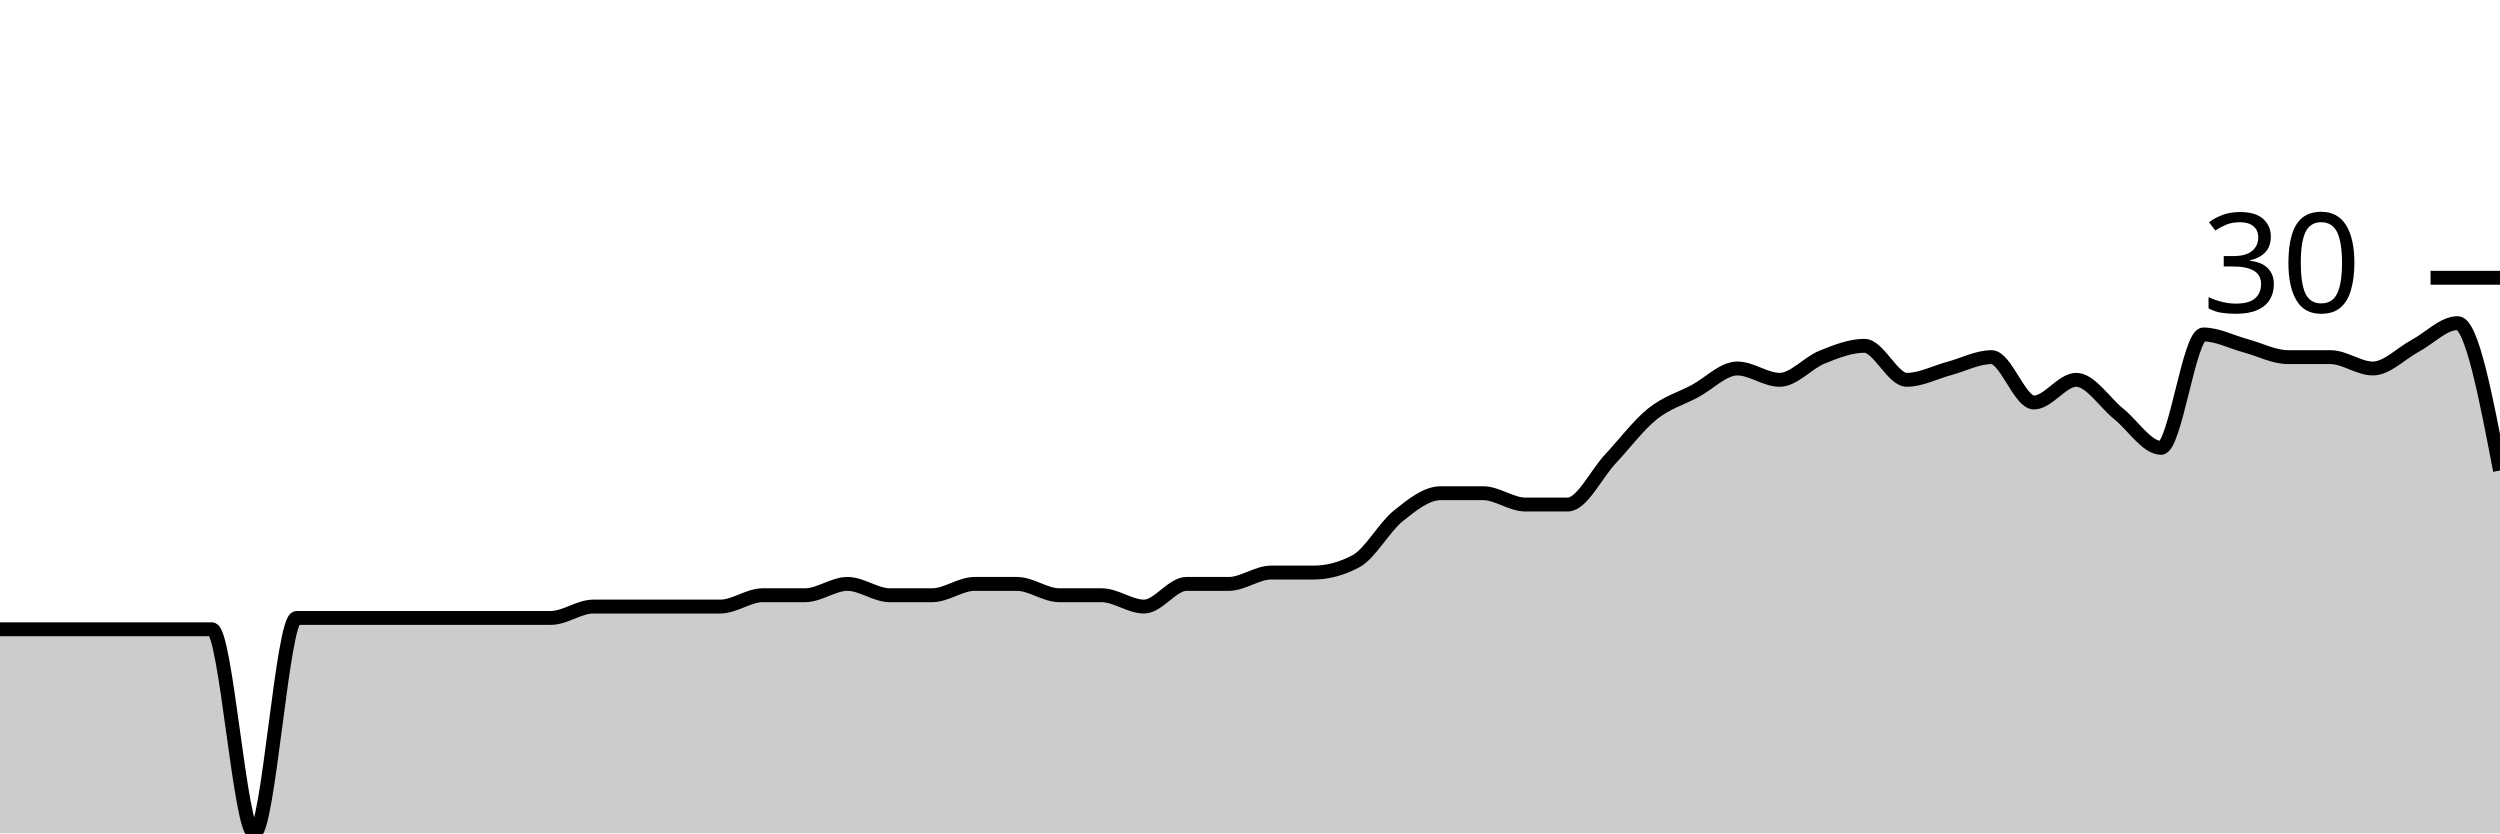
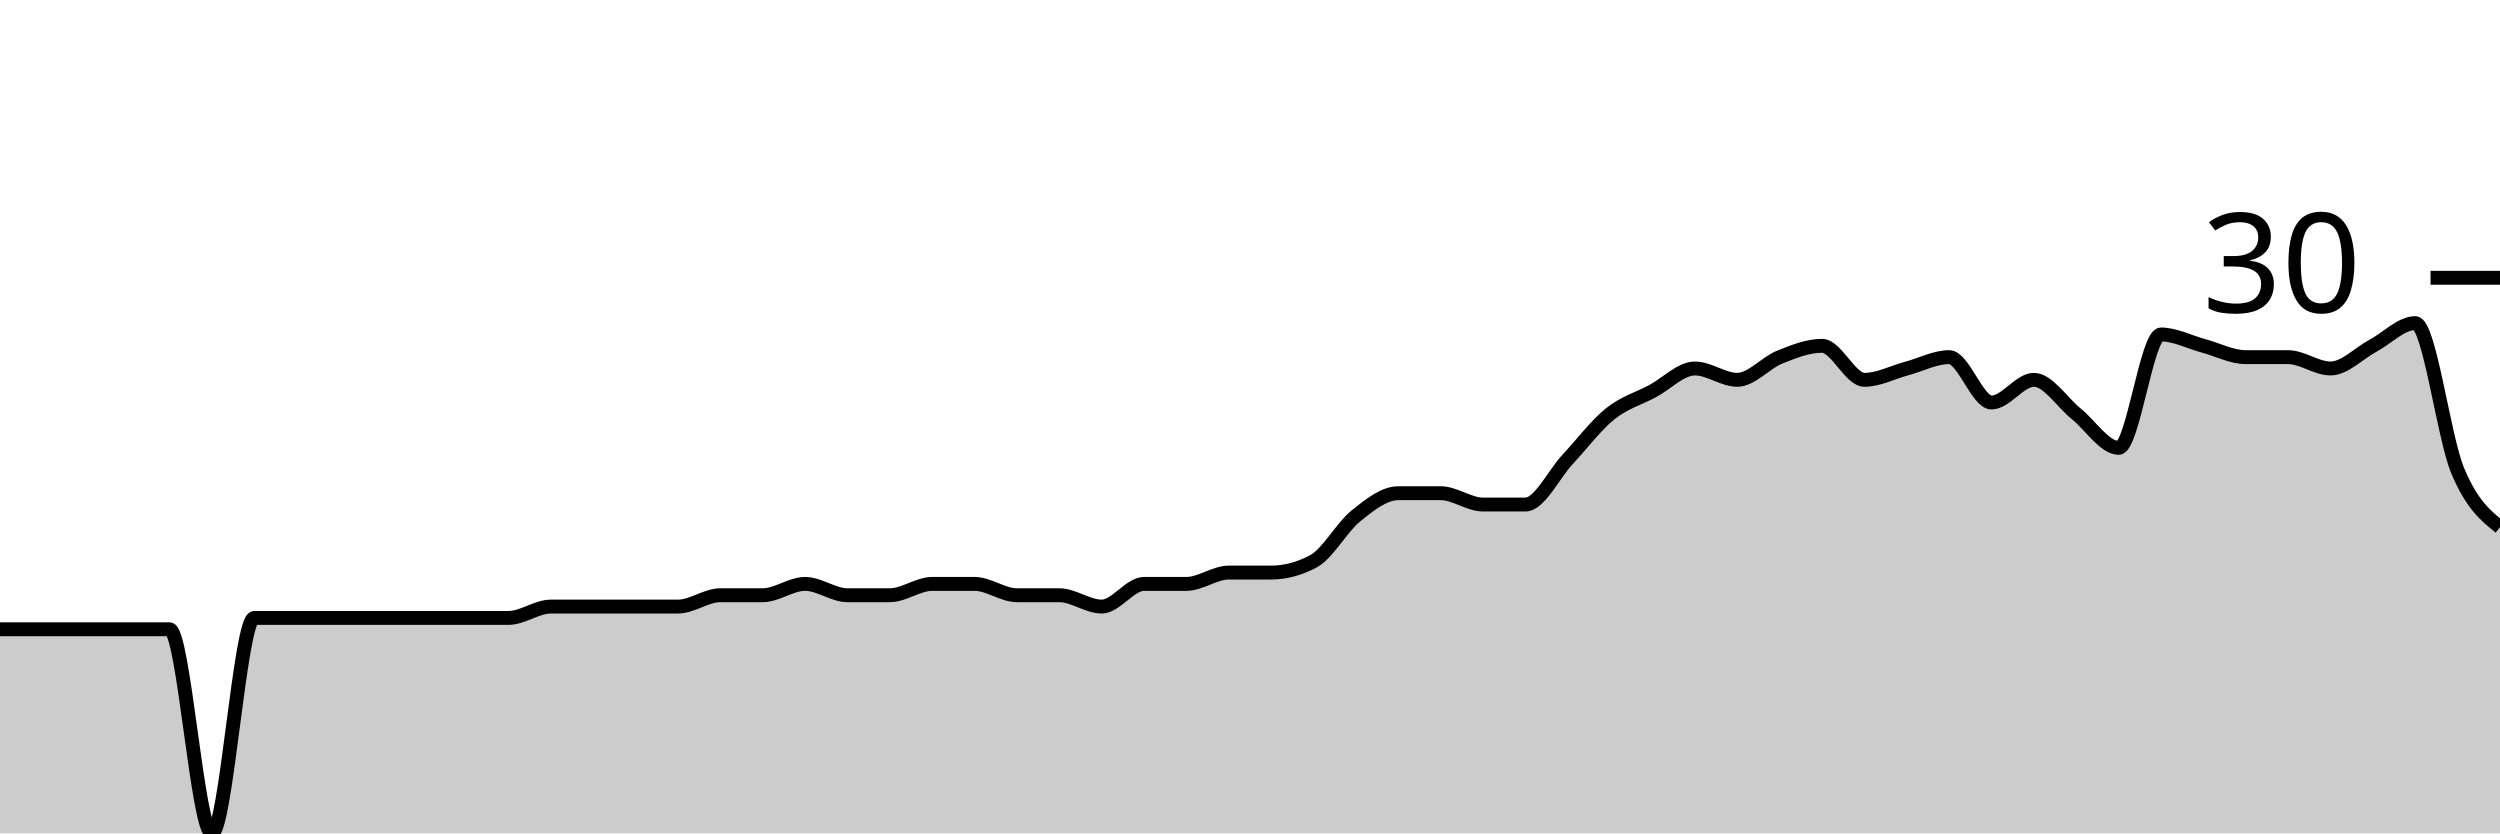
<svg xmlns="http://www.w3.org/2000/svg" viewBox="0 0 180 60">
  <g transform="translate(0,20)">
-     <path class="area" fill="rgba(0, 0, 0, 0.2)" d="M0,25.306C1.017,25.306,2.034,25.306,3.051,25.306C4.068,25.306,5.085,25.306,6.102,25.306C7.119,25.306,8.136,25.306,9.153,25.306C10.169,25.306,11.186,25.306,12.203,25.306C13.22,25.306,14.237,25.306,15.254,25.306C16.271,25.306,17.288,40,18.305,40C19.322,40,20.339,24.49,21.356,24.49C22.373,24.49,23.39,24.49,24.407,24.49C25.424,24.49,26.441,24.49,27.458,24.49C28.475,24.49,29.492,24.49,30.508,24.49C31.525,24.49,32.542,24.49,33.559,24.49C34.576,24.49,35.593,24.49,36.61,24.49C37.627,24.49,38.644,24.49,39.661,24.49C40.678,24.49,41.695,23.673,42.712,23.673C43.729,23.673,44.746,23.673,45.763,23.673C46.78,23.673,47.797,23.673,48.814,23.673C49.831,23.673,50.847,23.673,51.864,23.673C52.881,23.673,53.898,22.857,54.915,22.857C55.932,22.857,56.949,22.857,57.966,22.857C58.983,22.857,60,22.041,61.017,22.041C62.034,22.041,63.051,22.857,64.068,22.857C65.085,22.857,66.102,22.857,67.119,22.857C68.136,22.857,69.153,22.041,70.169,22.041C71.186,22.041,72.203,22.041,73.22,22.041C74.237,22.041,75.254,22.857,76.271,22.857C77.288,22.857,78.305,22.857,79.322,22.857C80.339,22.857,81.356,23.673,82.373,23.673C83.39,23.673,84.407,22.041,85.424,22.041C86.441,22.041,87.458,22.041,88.475,22.041C89.492,22.041,90.508,21.224,91.525,21.224C92.542,21.224,93.559,21.224,94.576,21.224C95.593,21.224,96.61,20.952,97.627,20.408C98.644,19.864,99.661,17.959,100.678,17.143C101.695,16.327,102.712,15.51,103.729,15.51C104.746,15.51,105.763,15.51,106.78,15.51C107.797,15.51,108.814,16.327,109.831,16.327C110.847,16.327,111.864,16.327,112.881,16.327C113.898,16.327,114.915,14.15,115.932,13.061C116.949,11.973,117.966,10.612,118.983,9.796C120,8.98,121.017,8.707,122.034,8.163C123.051,7.619,124.068,6.531,125.085,6.531C126.102,6.531,127.119,7.347,128.136,7.347C129.153,7.347,130.169,6.122,131.186,5.714C132.203,5.306,133.22,4.898,134.237,4.898C135.254,4.898,136.271,7.347,137.288,7.347C138.305,7.347,139.322,6.803,140.339,6.531C141.356,6.259,142.373,5.714,143.39,5.714C144.407,5.714,145.424,8.98,146.441,8.98C147.458,8.98,148.475,7.347,149.492,7.347C150.508,7.347,151.525,8.98,152.542,9.796C153.559,10.612,154.576,12.245,155.593,12.245C156.61,12.245,157.627,4.082,158.644,4.082C159.661,4.082,160.678,4.626,161.695,4.898C162.712,5.17,163.729,5.714,164.746,5.714C165.763,5.714,166.78,5.714,167.797,5.714C168.814,5.714,169.831,6.531,170.847,6.531C171.864,6.531,172.881,5.442,173.898,4.898C174.915,4.354,175.932,3.265,176.949,3.265C177.966,3.265,178.983,8.571,180,13.878L180,40C178.983,40,177.966,40,176.949,40C175.932,40,174.915,40,173.898,40C172.881,40,171.864,40,170.847,40C169.831,40,168.814,40,167.797,40C166.78,40,165.763,40,164.746,40C163.729,40,162.712,40,161.695,40C160.678,40,159.661,40,158.644,40C157.627,40,156.61,40,155.593,40C154.576,40,153.559,40,152.542,40C151.525,40,150.508,40,149.492,40C148.475,40,147.458,40,146.441,40C145.424,40,144.407,40,143.39,40C142.373,40,141.356,40,140.339,40C139.322,40,138.305,40,137.288,40C136.271,40,135.254,40,134.237,40C133.22,40,132.203,40,131.186,40C130.169,40,129.153,40,128.136,40C127.119,40,126.102,40,125.085,40C124.068,40,123.051,40,122.034,40C121.017,40,120,40,118.983,40C117.966,40,116.949,40,115.932,40C114.915,40,113.898,40,112.881,40C111.864,40,110.847,40,109.831,40C108.814,40,107.797,40,106.78,40C105.763,40,104.746,40,103.729,40C102.712,40,101.695,40,100.678,40C99.661,40,98.644,40,97.627,40C96.61,40,95.593,40,94.576,40C93.559,40,92.542,40,91.525,40C90.508,40,89.492,40,88.475,40C87.458,40,86.441,40,85.424,40C84.407,40,83.39,40,82.373,40C81.356,40,80.339,40,79.322,40C78.305,40,77.288,40,76.271,40C75.254,40,74.237,40,73.22,40C72.203,40,71.186,40,70.169,40C69.153,40,68.136,40,67.119,40C66.102,40,65.085,40,64.068,40C63.051,40,62.034,40,61.017,40C60,40,58.983,40,57.966,40C56.949,40,55.932,40,54.915,40C53.898,40,52.881,40,51.864,40C50.847,40,49.831,40,48.814,40C47.797,40,46.78,40,45.763,40C44.746,40,43.729,40,42.712,40C41.695,40,40.678,40,39.661,40C38.644,40,37.627,40,36.61,40C35.593,40,34.576,40,33.559,40C32.542,40,31.525,40,30.508,40C29.492,40,28.475,40,27.458,40C26.441,40,25.424,40,24.407,40C23.39,40,22.373,40,21.356,40C20.339,40,19.322,40,18.305,40C17.288,40,16.271,40,15.254,40C14.237,40,13.22,40,12.203,40C11.186,40,10.169,40,9.153,40C8.136,40,7.119,40,6.102,40C5.085,40,4.068,40,3.051,40C2.034,40,1.017,40,0,40Z" />
-     <path class="line" stroke="black" fill="none" d="M0,25.306C1.017,25.306,2.034,25.306,3.051,25.306C4.068,25.306,5.085,25.306,6.102,25.306C7.119,25.306,8.136,25.306,9.153,25.306C10.169,25.306,11.186,25.306,12.203,25.306C13.22,25.306,14.237,25.306,15.254,25.306C16.271,25.306,17.288,40,18.305,40C19.322,40,20.339,24.49,21.356,24.49C22.373,24.49,23.39,24.49,24.407,24.49C25.424,24.49,26.441,24.49,27.458,24.49C28.475,24.49,29.492,24.49,30.508,24.49C31.525,24.49,32.542,24.49,33.559,24.49C34.576,24.49,35.593,24.49,36.61,24.49C37.627,24.49,38.644,24.49,39.661,24.49C40.678,24.49,41.695,23.673,42.712,23.673C43.729,23.673,44.746,23.673,45.763,23.673C46.78,23.673,47.797,23.673,48.814,23.673C49.831,23.673,50.847,23.673,51.864,23.673C52.881,23.673,53.898,22.857,54.915,22.857C55.932,22.857,56.949,22.857,57.966,22.857C58.983,22.857,60,22.041,61.017,22.041C62.034,22.041,63.051,22.857,64.068,22.857C65.085,22.857,66.102,22.857,67.119,22.857C68.136,22.857,69.153,22.041,70.169,22.041C71.186,22.041,72.203,22.041,73.22,22.041C74.237,22.041,75.254,22.857,76.271,22.857C77.288,22.857,78.305,22.857,79.322,22.857C80.339,22.857,81.356,23.673,82.373,23.673C83.39,23.673,84.407,22.041,85.424,22.041C86.441,22.041,87.458,22.041,88.475,22.041C89.492,22.041,90.508,21.224,91.525,21.224C92.542,21.224,93.559,21.224,94.576,21.224C95.593,21.224,96.61,20.952,97.627,20.408C98.644,19.864,99.661,17.959,100.678,17.143C101.695,16.327,102.712,15.51,103.729,15.51C104.746,15.51,105.763,15.51,106.78,15.51C107.797,15.51,108.814,16.327,109.831,16.327C110.847,16.327,111.864,16.327,112.881,16.327C113.898,16.327,114.915,14.15,115.932,13.061C116.949,11.973,117.966,10.612,118.983,9.796C120,8.98,121.017,8.707,122.034,8.163C123.051,7.619,124.068,6.531,125.085,6.531C126.102,6.531,127.119,7.347,128.136,7.347C129.153,7.347,130.169,6.122,131.186,5.714C132.203,5.306,133.22,4.898,134.237,4.898C135.254,4.898,136.271,7.347,137.288,7.347C138.305,7.347,139.322,6.803,140.339,6.531C141.356,6.259,142.373,5.714,143.39,5.714C144.407,5.714,145.424,8.98,146.441,8.98C147.458,8.98,148.475,7.347,149.492,7.347C150.508,7.347,151.525,8.98,152.542,9.796C153.559,10.612,154.576,12.245,155.593,12.245C156.61,12.245,157.627,4.082,158.644,4.082C159.661,4.082,160.678,4.626,161.695,4.898C162.712,5.17,163.729,5.714,164.746,5.714C165.763,5.714,166.78,5.714,167.797,5.714C168.814,5.714,169.831,6.531,170.847,6.531C171.864,6.531,172.881,5.442,173.898,4.898C174.915,4.354,175.932,3.265,176.949,3.265C177.966,3.265,178.983,8.571,180,13.878" />
+     <path class="area" fill="rgba(0, 0, 0, 0.2)" d="M0,25.306C1.017,25.306,2.034,25.306,3.051,25.306C4.068,25.306,5.085,25.306,6.102,25.306C7.119,25.306,8.136,25.306,9.153,25.306C10.169,25.306,11.186,25.306,12.203,25.306C13.22,25.306,14.237,40,15.254,40C16.271,40,17.288,24.49,18.305,24.49C19.322,24.49,20.339,24.49,21.356,24.49C22.373,24.49,23.39,24.49,24.407,24.49C25.424,24.49,26.441,24.49,27.458,24.49C28.475,24.49,29.492,24.49,30.508,24.49C31.525,24.49,32.542,24.49,33.559,24.49C34.576,24.49,35.593,24.49,36.61,24.49C37.627,24.49,38.644,23.673,39.661,23.673C40.678,23.673,41.695,23.673,42.712,23.673C43.729,23.673,44.746,23.673,45.763,23.673C46.78,23.673,47.797,23.673,48.814,23.673C49.831,23.673,50.847,22.857,51.864,22.857C52.881,22.857,53.898,22.857,54.915,22.857C55.932,22.857,56.949,22.041,57.966,22.041C58.983,22.041,60,22.857,61.017,22.857C62.034,22.857,63.051,22.857,64.068,22.857C65.085,22.857,66.102,22.041,67.119,22.041C68.136,22.041,69.153,22.041,70.169,22.041C71.186,22.041,72.203,22.857,73.22,22.857C74.237,22.857,75.254,22.857,76.271,22.857C77.288,22.857,78.305,23.673,79.322,23.673C80.339,23.673,81.356,22.041,82.373,22.041C83.39,22.041,84.407,22.041,85.424,22.041C86.441,22.041,87.458,21.224,88.475,21.224C89.492,21.224,90.508,21.224,91.525,21.224C92.542,21.224,93.559,20.952,94.576,20.408C95.593,19.864,96.61,17.959,97.627,17.143C98.644,16.327,99.661,15.51,100.678,15.51C101.695,15.51,102.712,15.51,103.729,15.51C104.746,15.51,105.763,16.327,106.78,16.327C107.797,16.327,108.814,16.327,109.831,16.327C110.847,16.327,111.864,14.15,112.881,13.061C113.898,11.973,114.915,10.612,115.932,9.796C116.949,8.98,117.966,8.707,118.983,8.163C120,7.619,121.017,6.531,122.034,6.531C123.051,6.531,124.068,7.347,125.085,7.347C126.102,7.347,127.119,6.122,128.136,5.714C129.153,5.306,130.169,4.898,131.186,4.898C132.203,4.898,133.22,7.347,134.237,7.347C135.254,7.347,136.271,6.803,137.288,6.531C138.305,6.259,139.322,5.714,140.339,5.714C141.356,5.714,142.373,8.98,143.39,8.98C144.407,8.98,145.424,7.347,146.441,7.347C147.458,7.347,148.475,8.98,149.492,9.796C150.508,10.612,151.525,12.245,152.542,12.245C153.559,12.245,154.576,4.082,155.593,4.082C156.61,4.082,157.627,4.626,158.644,4.898C159.661,5.17,160.678,5.714,161.695,5.714C162.712,5.714,163.729,5.714,164.746,5.714C165.763,5.714,166.78,6.531,167.797,6.531C168.814,6.531,169.831,5.442,170.847,4.898C171.864,4.354,172.881,3.265,173.898,3.265C174.915,3.265,175.932,11.429,176.949,13.878C177.966,16.327,178.983,17.143,180,17.959L180,40C178.983,40,177.966,40,176.949,40C175.932,40,174.915,40,173.898,40C172.881,40,171.864,40,170.847,40C169.831,40,168.814,40,167.797,40C166.78,40,165.763,40,164.746,40C163.729,40,162.712,40,161.695,40C160.678,40,159.661,40,158.644,40C157.627,40,156.61,40,155.593,40C154.576,40,153.559,40,152.542,40C151.525,40,150.508,40,149.492,40C148.475,40,147.458,40,146.441,40C145.424,40,144.407,40,143.39,40C142.373,40,141.356,40,140.339,40C139.322,40,138.305,40,137.288,40C136.271,40,135.254,40,134.237,40C133.22,40,132.203,40,131.186,40C130.169,40,129.153,40,128.136,40C127.119,40,126.102,40,125.085,40C124.068,40,123.051,40,122.034,40C121.017,40,120,40,118.983,40C117.966,40,116.949,40,115.932,40C114.915,40,113.898,40,112.881,40C111.864,40,110.847,40,109.831,40C108.814,40,107.797,40,106.78,40C105.763,40,104.746,40,103.729,40C102.712,40,101.695,40,100.678,40C99.661,40,98.644,40,97.627,40C96.61,40,95.593,40,94.576,40C93.559,40,92.542,40,91.525,40C90.508,40,89.492,40,88.475,40C87.458,40,86.441,40,85.424,40C84.407,40,83.39,40,82.373,40C81.356,40,80.339,40,79.322,40C78.305,40,77.288,40,76.271,40C75.254,40,74.237,40,73.22,40C72.203,40,71.186,40,70.169,40C69.153,40,68.136,40,67.119,40C66.102,40,65.085,40,64.068,40C63.051,40,62.034,40,61.017,40C60,40,58.983,40,57.966,40C56.949,40,55.932,40,54.915,40C53.898,40,52.881,40,51.864,40C50.847,40,49.831,40,48.814,40C47.797,40,46.78,40,45.763,40C44.746,40,43.729,40,42.712,40C41.695,40,40.678,40,39.661,40C38.644,40,37.627,40,36.61,40C35.593,40,34.576,40,33.559,40C32.542,40,31.525,40,30.508,40C29.492,40,28.475,40,27.458,40C26.441,40,25.424,40,24.407,40C23.39,40,22.373,40,21.356,40C20.339,40,19.322,40,18.305,40C17.288,40,16.271,40,15.254,40C14.237,40,13.22,40,12.203,40C11.186,40,10.169,40,9.153,40C8.136,40,7.119,40,6.102,40C5.085,40,4.068,40,3.051,40C2.034,40,1.017,40,0,40Z" />
+     <path class="line" stroke="black" fill="none" d="M0,25.306C1.017,25.306,2.034,25.306,3.051,25.306C4.068,25.306,5.085,25.306,6.102,25.306C7.119,25.306,8.136,25.306,9.153,25.306C10.169,25.306,11.186,25.306,12.203,25.306C13.22,25.306,14.237,40,15.254,40C16.271,40,17.288,24.49,18.305,24.49C19.322,24.49,20.339,24.49,21.356,24.49C22.373,24.49,23.39,24.49,24.407,24.49C25.424,24.49,26.441,24.49,27.458,24.49C28.475,24.49,29.492,24.49,30.508,24.49C31.525,24.49,32.542,24.49,33.559,24.49C34.576,24.49,35.593,24.49,36.61,24.49C37.627,24.49,38.644,23.673,39.661,23.673C40.678,23.673,41.695,23.673,42.712,23.673C43.729,23.673,44.746,23.673,45.763,23.673C46.78,23.673,47.797,23.673,48.814,23.673C49.831,23.673,50.847,22.857,51.864,22.857C52.881,22.857,53.898,22.857,54.915,22.857C55.932,22.857,56.949,22.041,57.966,22.041C58.983,22.041,60,22.857,61.017,22.857C62.034,22.857,63.051,22.857,64.068,22.857C65.085,22.857,66.102,22.041,67.119,22.041C68.136,22.041,69.153,22.041,70.169,22.041C71.186,22.041,72.203,22.857,73.22,22.857C74.237,22.857,75.254,22.857,76.271,22.857C77.288,22.857,78.305,23.673,79.322,23.673C80.339,23.673,81.356,22.041,82.373,22.041C83.39,22.041,84.407,22.041,85.424,22.041C86.441,22.041,87.458,21.224,88.475,21.224C89.492,21.224,90.508,21.224,91.525,21.224C92.542,21.224,93.559,20.952,94.576,20.408C95.593,19.864,96.61,17.959,97.627,17.143C98.644,16.327,99.661,15.51,100.678,15.51C101.695,15.51,102.712,15.51,103.729,15.51C104.746,15.51,105.763,16.327,106.78,16.327C107.797,16.327,108.814,16.327,109.831,16.327C110.847,16.327,111.864,14.15,112.881,13.061C113.898,11.973,114.915,10.612,115.932,9.796C116.949,8.98,117.966,8.707,118.983,8.163C120,7.619,121.017,6.531,122.034,6.531C123.051,6.531,124.068,7.347,125.085,7.347C126.102,7.347,127.119,6.122,128.136,5.714C129.153,5.306,130.169,4.898,131.186,4.898C132.203,4.898,133.22,7.347,134.237,7.347C135.254,7.347,136.271,6.803,137.288,6.531C138.305,6.259,139.322,5.714,140.339,5.714C141.356,5.714,142.373,8.98,143.39,8.98C144.407,8.98,145.424,7.347,146.441,7.347C147.458,7.347,148.475,8.98,149.492,9.796C150.508,10.612,151.525,12.245,152.542,12.245C153.559,12.245,154.576,4.082,155.593,4.082C156.61,4.082,157.627,4.626,158.644,4.898C159.661,5.17,160.678,5.714,161.695,5.714C162.712,5.714,163.729,5.714,164.746,5.714C165.763,5.714,166.78,6.531,167.797,6.531C168.814,6.531,169.831,5.442,170.847,4.898C171.864,4.354,172.881,3.265,173.898,3.265C174.915,3.265,175.932,11.429,176.949,13.878C177.966,16.327,178.983,17.143,180,17.959" />
    <path class="axis-ceiling" stroke-width="1" stroke="black" fill="none" d="M175,0L180,0" />
    <text class="axis-ceiling-label" font-family="sans-serif" text-anchor="end" font-size="10px" x="170" y="2.5">30</text>
  </g>
</svg>
